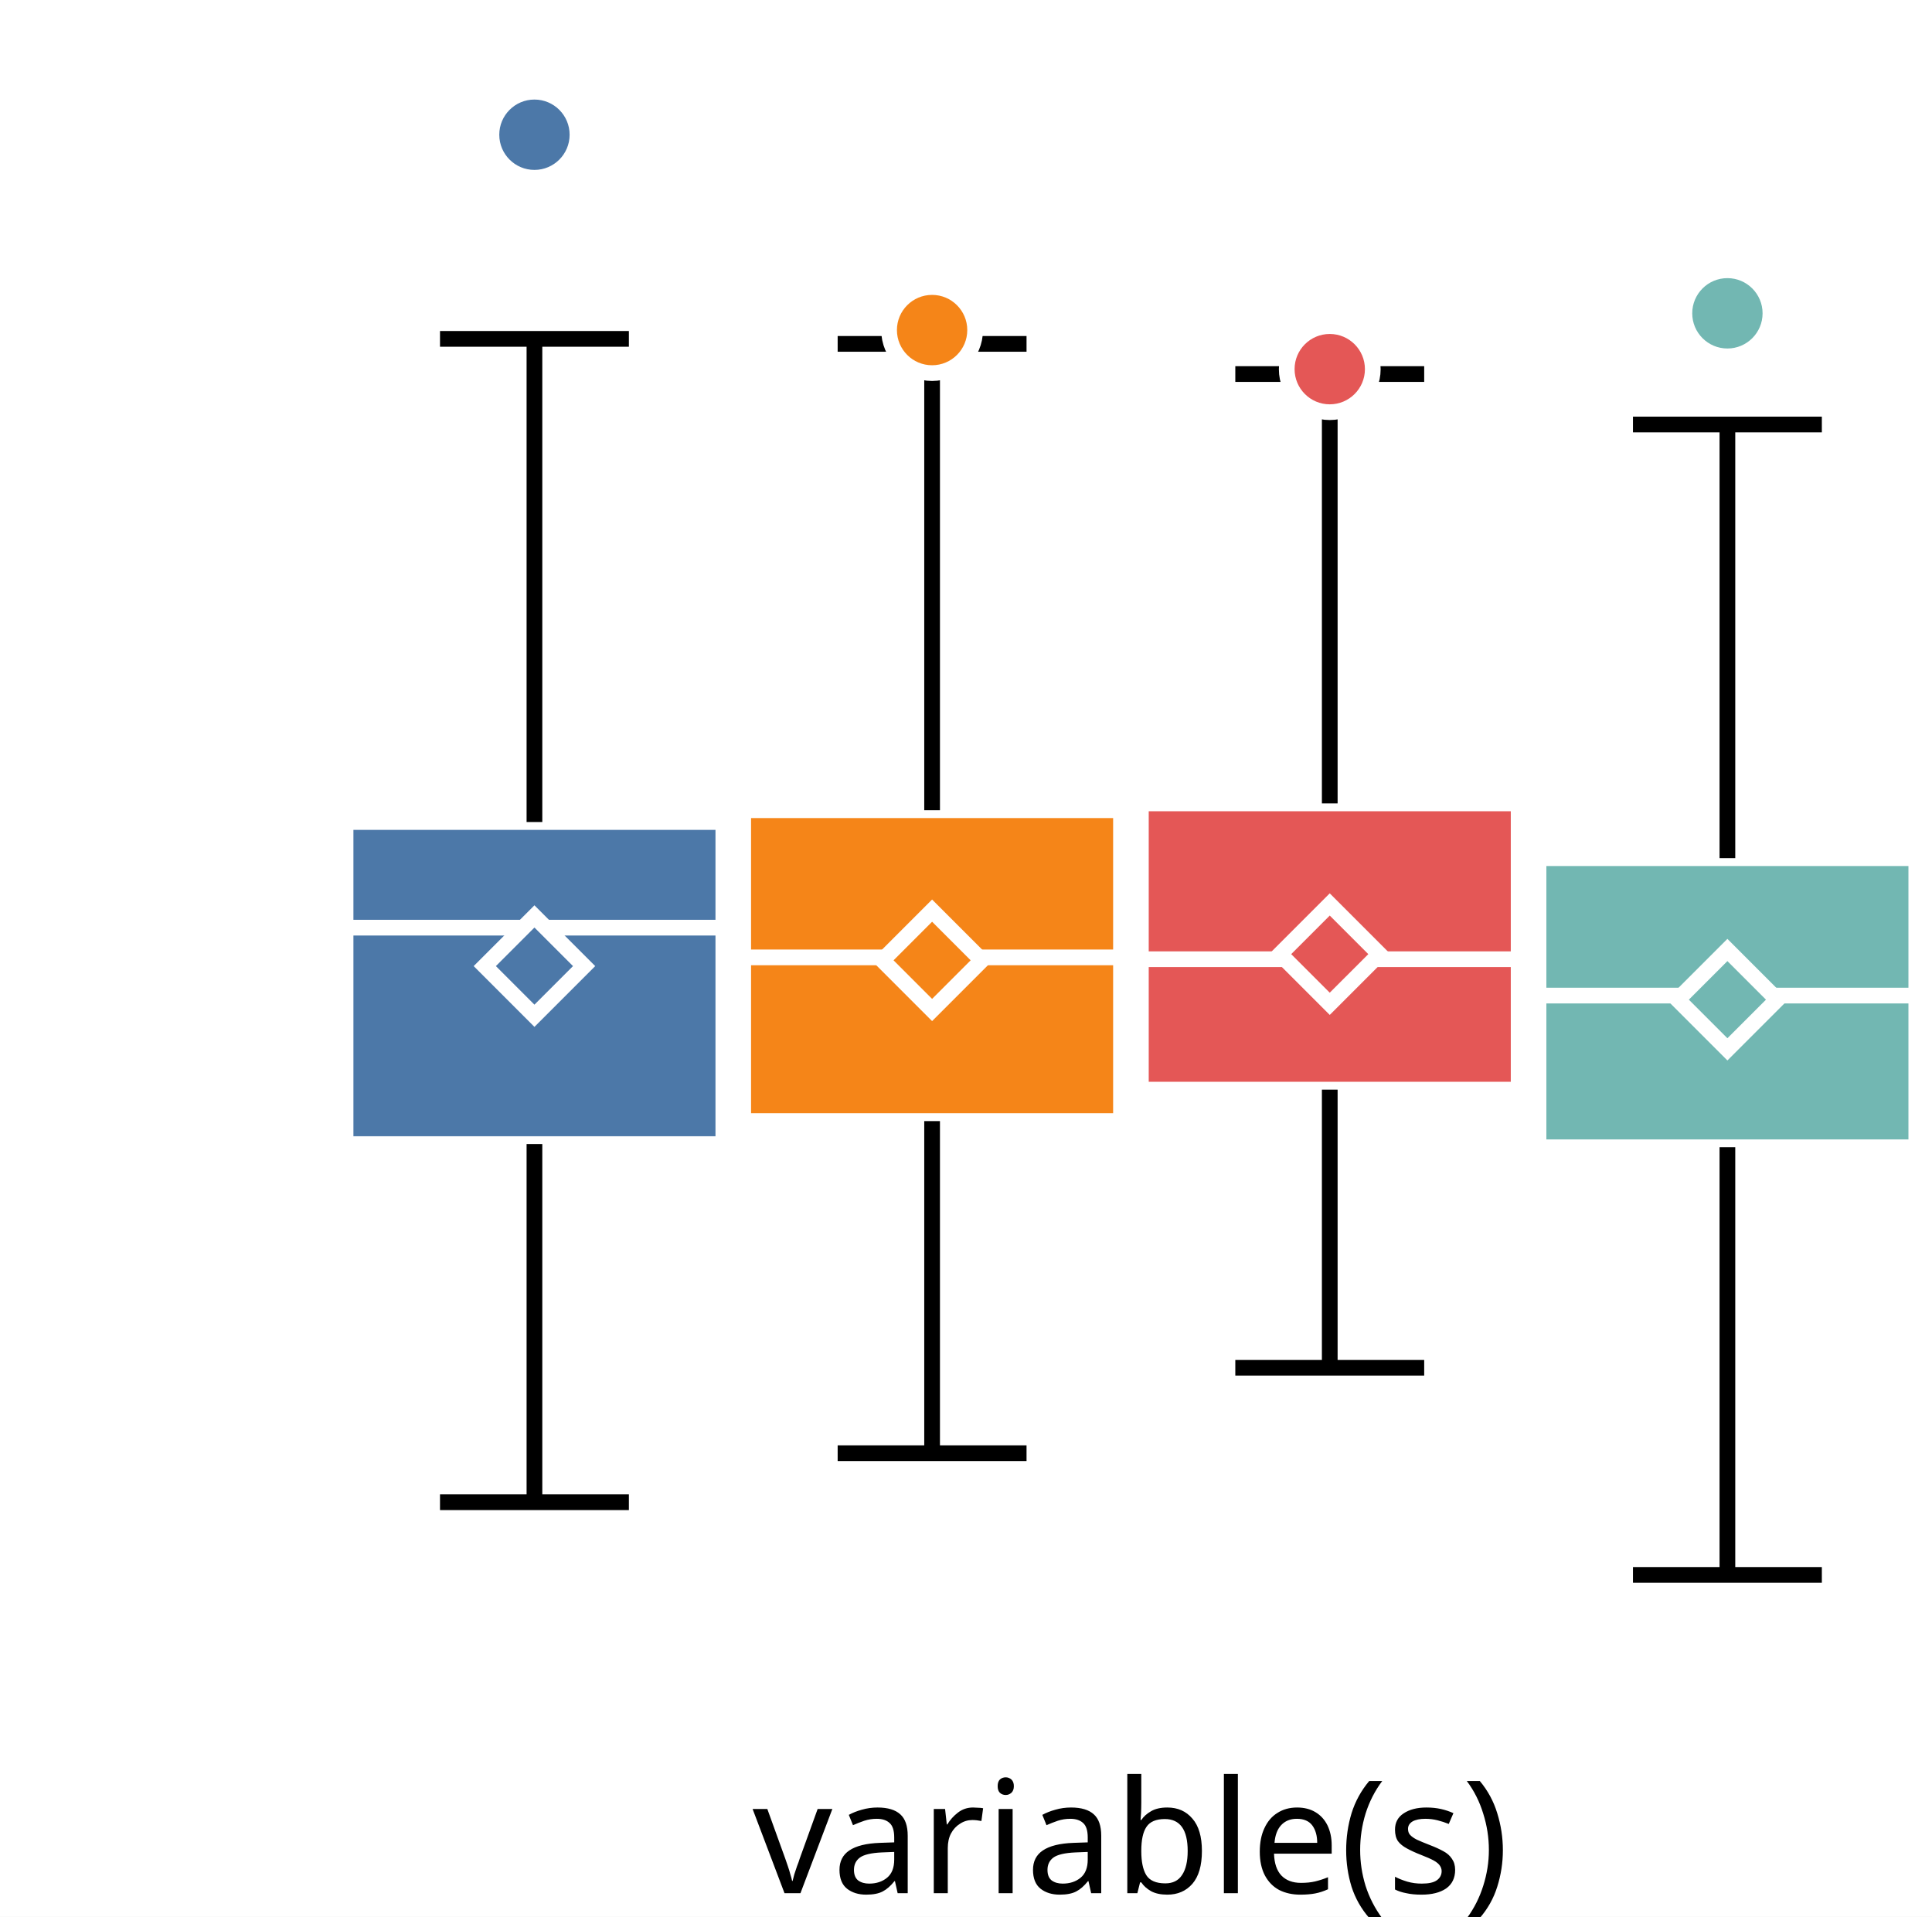
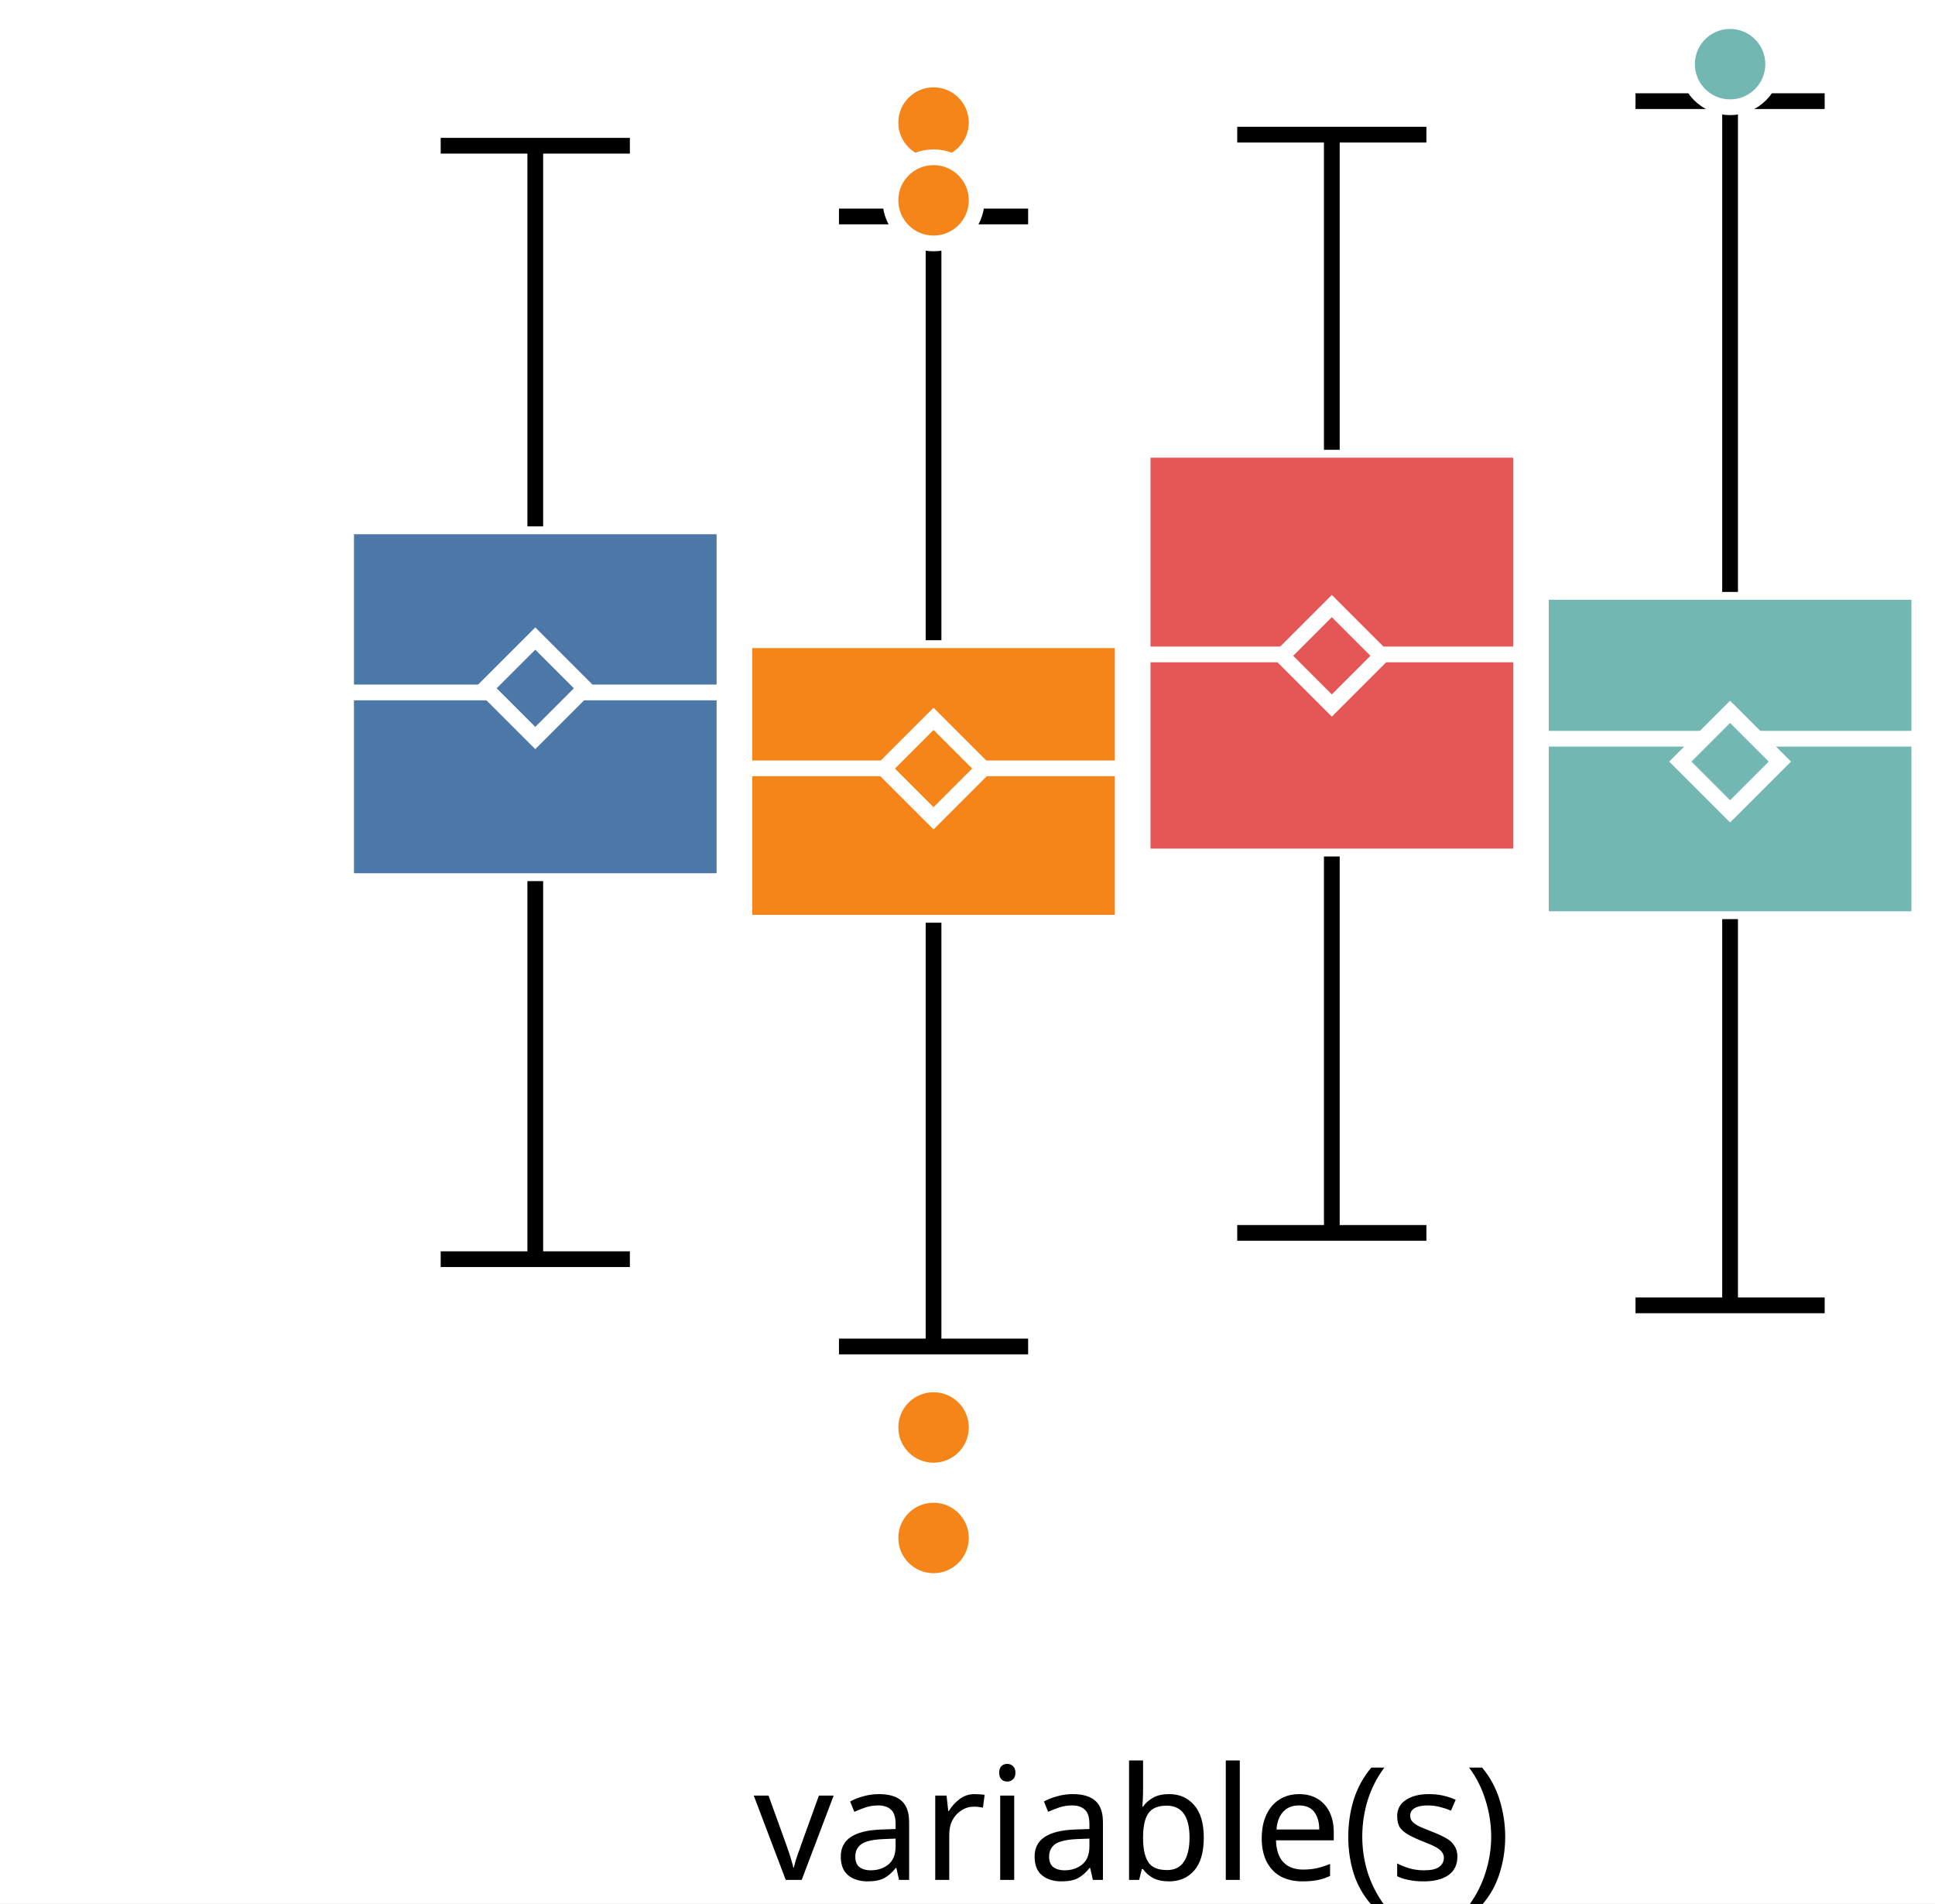
- <svg xmlns="http://www.w3.org/2000/svg" version="1.1" class="marks" width="123" height="122" viewBox="0 0 123 122">
-   <rect width="123" height="122" fill="white" />
-   <g fill="none" stroke-miterlimit="10" transform="translate(22,5)">
+ <svg xmlns="http://www.w3.org/2000/svg" version="1.1" class="marks" width="123" height="121" viewBox="0 0 123 121">
+   <rect width="123" height="121" fill="white" />
+   <g fill="none" stroke-miterlimit="10" transform="translate(22,4)">
    <g class="mark-group role-frame root" role="graphics-object" aria-roledescription="group mark container">
      <g transform="translate(0,0)">
        <path class="background" aria-hidden="true" d="M0,0h100v100h-100Z" />
        <g>
          <g class="mark-group role-axis" role="graphics-symbol" aria-roledescription="axis" aria-label="X-axis for a discrete scale with 1 value: variable(s)">
            <g transform="translate(0.5,100.5)">
              <path class="background" aria-hidden="true" d="M0,0h0v0h0Z" pointer-events="none" />
              <g>
                <g class="mark-rule role-axis-tick" pointer-events="none">
                  <line transform="translate(50,0)" x2="0" y2="5" stroke="white" stroke-width="1.01" opacity="1" />
                </g>
                <g class="mark-text role-axis-label" pointer-events="none">
                  <text text-anchor="middle" transform="translate(49.5,15)" font-family="sans-serif" font-size="10px" font-style="normal" font-weight="400" fill="black" opacity="1">variable(s)</text>
                </g>
              </g>
              <path class="foreground" aria-hidden="true" d="" pointer-events="none" display="none" />
            </g>
          </g>
-           <g class="mark-group role-axis" role="graphics-symbol" aria-roledescription="axis" aria-label="Y-axis for a linear scale with values from −3 to 4">
+           <g class="mark-group role-axis" role="graphics-symbol" aria-roledescription="axis" aria-label="Y-axis for a linear scale with values from −4 to 3">
            <g transform="translate(0.5,0.5)">
              <path class="background" aria-hidden="true" d="M0,0h0v0h0Z" pointer-events="none" />
              <g>
                <g class="mark-rule role-axis-tick" pointer-events="none">
-                   <line transform="translate(0,86)" x2="-5" y2="0" stroke="white" stroke-width="1.01" opacity="1" />
-                   <line transform="translate(0,57)" x2="-5" y2="0" stroke="white" stroke-width="1.01" opacity="1" />
-                   <line transform="translate(0,29)" x2="-5" y2="0" stroke="white" stroke-width="1.01" opacity="1" />
-                   <line transform="translate(0,0)" x2="-5" y2="0" stroke="white" stroke-width="1.01" opacity="1" />
+                   <line transform="translate(0,75)" x2="-5" y2="0" stroke="white" stroke-width="1.01" opacity="1" />
+                   <line transform="translate(0,42)" x2="-5" y2="0" stroke="white" stroke-width="1.01" opacity="1" />
+                   <line transform="translate(0,8)" x2="-5" y2="0" stroke="white" stroke-width="1.01" opacity="1" />
                </g>
                <g class="mark-text role-axis-label" pointer-events="none">
-                   <text text-anchor="end" transform="translate(-7,88.71429)" font-family="sans-serif" font-size="10px" font-style="normal" font-weight="400" fill="white" opacity="1">−2</text>
-                   <text text-anchor="end" transform="translate(-7,60.14286)" font-family="sans-serif" font-size="10px" font-style="normal" font-weight="400" fill="white" opacity="1">0</text>
-                   <text text-anchor="end" transform="translate(-7,31.57143)" font-family="sans-serif" font-size="10px" font-style="normal" font-weight="400" fill="white" opacity="1">2</text>
-                   <text text-anchor="end" transform="translate(-7,3)" font-family="sans-serif" font-size="10px" font-style="normal" font-weight="400" fill="white" opacity="1">4</text>
+                   <text text-anchor="end" transform="translate(-7,78)" font-family="sans-serif" font-size="10px" font-style="normal" font-weight="400" fill="white" opacity="1">−2</text>
+                   <text text-anchor="end" transform="translate(-7,44.66667)" font-family="sans-serif" font-size="10px" font-style="normal" font-weight="400" fill="white" opacity="1">0</text>
+                   <text text-anchor="end" transform="translate(-7,11.33333)" font-family="sans-serif" font-size="10px" font-style="normal" font-weight="400" fill="white" opacity="1">2</text>
                </g>
              </g>
              <path class="foreground" aria-hidden="true" d="" pointer-events="none" display="none" />
            </g>
          </g>
          <g class="mark-group role-scope" role="graphics-object" aria-roledescription="group mark container">
            <g transform="translate(0,0)">
              <path class="background" aria-hidden="true" d="M0,0h0v0h0Z" />
              <g>
                <g class="mark-rect role-mark" role="graphics-symbol" aria-roledescription="rect mark container">
-                   <path d="M0,47.321h24.051v20.501h-24.051Z" fill="#4c78a8" stroke="white" stroke-width="1" opacity="1" />
-                   <path d="M25.316,46.57h24.051v19.788h-24.051Z" fill="#f58518" stroke="white" stroke-width="1" opacity="1" />
-                   <path d="M50.633,46.136h24.051v18.219h-24.051Z" fill="#e45756" stroke="white" stroke-width="1" opacity="1" />
-                   <path d="M75.949,49.622h24.051v18.401h-24.051Z" fill="#72b7b2" stroke="white" stroke-width="1" opacity="1" />
+                   <path d="M0,29.46h24.051v22.55h-24.051Z" fill="#4c78a8" stroke="white" stroke-width="1" opacity="1" />
+                   <path d="M25.316,36.696h24.051v17.958h-24.051Z" fill="#f58518" stroke="white" stroke-width="1" opacity="1" />
+                   <path d="M50.633,24.593h24.051v25.851h-24.051Z" fill="#e45756" stroke="white" stroke-width="1" opacity="1" />
+                   <path d="M75.949,33.627h24.051v20.799h-24.051Z" fill="#72b7b2" stroke="white" stroke-width="1" opacity="1" />
                </g>
                <g class="mark-rule role-mark" role="graphics-symbol" aria-roledescription="rule mark container">
-                   <line transform="translate(0,54.04513)" x2="24.051" y2="0" fill="#4c78a8" stroke="white" stroke-width="1" opacity="1" />
-                   <line transform="translate(25.31646,55.93707)" x2="24.051" y2="0" fill="#f58518" stroke="white" stroke-width="1" opacity="1" />
-                   <line transform="translate(50.63291,56.05387)" x2="24.051" y2="0" fill="#e45756" stroke="white" stroke-width="1" opacity="1" />
-                   <line transform="translate(75.94937,58.36831)" x2="24.051" y2="0" fill="#72b7b2" stroke="white" stroke-width="1" opacity="1" />
+                   <line transform="translate(0,40.01626)" x2="24.051" y2="0" fill="#4c78a8" stroke="white" stroke-width="1" opacity="1" />
+                   <line transform="translate(25.31646,44.84195)" x2="24.051" y2="0" fill="#f58518" stroke="white" stroke-width="1" opacity="1" />
+                   <line transform="translate(50.63291,37.59879)" x2="24.051" y2="0" fill="#e45756" stroke="white" stroke-width="1" opacity="1" />
+                   <line transform="translate(75.94937,42.95942)" x2="24.051" y2="0" fill="#72b7b2" stroke="white" stroke-width="1" opacity="1" />
                </g>
                <g class="mark-symbol role-mark" role="graphics-symbol" aria-roledescription="symbol mark container">
-                   <path transform="translate(12.02532,56.49144)" d="M-3.162,0L0,-3.162L3.162,0L0,3.162Z" fill="#4c78a8" stroke="white" stroke-width="1" opacity="1" />
-                   <path transform="translate(37.34177,56.12332)" d="M-3.162,0L0,-3.162L3.162,0L0,3.162Z" fill="#f58518" stroke="white" stroke-width="1" opacity="1" />
-                   <path transform="translate(62.65823,55.72983)" d="M-3.162,0L0,-3.162L3.162,0L0,3.162Z" fill="#e45756" stroke="white" stroke-width="1" opacity="1" />
-                   <path transform="translate(87.97468,58.62808)" d="M-3.162,0L0,-3.162L3.162,0L0,3.162Z" fill="#72b7b2" stroke="white" stroke-width="1" opacity="1" />
+                   <path transform="translate(12.02532,39.75242)" d="M-3.162,0L0,-3.162L3.162,0L0,3.162Z" fill="#4c78a8" stroke="white" stroke-width="1" opacity="1" />
+                   <path transform="translate(37.34177,44.85652)" d="M-3.162,0L0,-3.162L3.162,0L0,3.162Z" fill="#f58518" stroke="white" stroke-width="1" opacity="1" />
+                   <path transform="translate(62.65823,37.68637)" d="M-3.162,0L0,-3.162L3.162,0L0,3.162Z" fill="#e45756" stroke="white" stroke-width="1" opacity="1" />
+                   <path transform="translate(87.97468,44.41225)" d="M-3.162,0L0,-3.162L3.162,0L0,3.162Z" fill="#72b7b2" stroke="white" stroke-width="1" opacity="1" />
                </g>
                <g class="mark-rule role-mark" role="graphics-symbol" aria-roledescription="rule mark container">
-                   <line transform="translate(12.02532,67.82245)" x2="0" y2="22.794" fill="#4c78a8" stroke="black" stroke-width="1" stroke-dasharray="0" opacity="1" />
-                   <line transform="translate(37.34177,66.35808)" x2="0" y2="21.139" fill="#f58518" stroke="black" stroke-width="1" stroke-dasharray="0" opacity="1" />
-                   <line transform="translate(62.65823,64.35522)" x2="0" y2="17.702" fill="#e45756" stroke="black" stroke-width="1" stroke-dasharray="0" opacity="1" />
-                   <line transform="translate(87.97468,68.0229)" x2="0" y2="27.22" fill="#72b7b2" stroke="black" stroke-width="1" stroke-dasharray="0" opacity="1" />
+                   <line transform="translate(12.02532,52.00966)" x2="0" y2="24.033" fill="#4c78a8" stroke="black" stroke-width="1" stroke-dasharray="0" opacity="1" />
+                   <line transform="translate(37.34177,54.65457)" x2="0" y2="26.937" fill="#f58518" stroke="black" stroke-width="1" stroke-dasharray="0" opacity="1" />
+                   <line transform="translate(62.65823,50.44397)" x2="0" y2="23.928" fill="#e45756" stroke="black" stroke-width="1" stroke-dasharray="0" opacity="1" />
+                   <line transform="translate(87.97468,54.42608)" x2="0" y2="24.551" fill="#72b7b2" stroke="black" stroke-width="1" stroke-dasharray="0" opacity="1" />
                </g>
                <g class="mark-rule role-mark" role="graphics-symbol" aria-roledescription="rule mark container">
-                   <line transform="translate(12.02532,47.32108)" x2="0" y2="-30.752" fill="#4c78a8" stroke="black" stroke-width="1" stroke-dasharray="0" opacity="1" />
-                   <line transform="translate(37.34177,46.56987)" x2="0" y2="-29.682" fill="#f58518" stroke="black" stroke-width="1" stroke-dasharray="0" opacity="1" />
-                   <line transform="translate(62.65823,46.13632)" x2="0" y2="-27.328" fill="#e45756" stroke="black" stroke-width="1" stroke-dasharray="0" opacity="1" />
-                   <line transform="translate(87.97468,49.62152)" x2="0" y2="-27.602" fill="#72b7b2" stroke="black" stroke-width="1" stroke-dasharray="0" opacity="1" />
+                   <line transform="translate(12.02532,29.46015)" x2="0" y2="-24.196" fill="#4c78a8" stroke="black" stroke-width="1" stroke-dasharray="0" opacity="1" />
+                   <line transform="translate(37.34177,36.69635)" x2="0" y2="-26.937" fill="#f58518" stroke="black" stroke-width="1" stroke-dasharray="0" opacity="1" />
+                   <line transform="translate(62.65823,24.59266)" x2="0" y2="-20.033" fill="#e45756" stroke="black" stroke-width="1" stroke-dasharray="0" opacity="1" />
+                   <line transform="translate(87.97468,33.62732)" x2="0" y2="-31.198" fill="#72b7b2" stroke="black" stroke-width="1" stroke-dasharray="0" opacity="1" />
                </g>
                <g class="mark-rule role-mark lower_fence" role="graphics-symbol" aria-roledescription="rule mark container">
-                   <line transform="translate(6.012658,90.61642)" x2="12.025" y2="0" fill="#4c78a8" stroke="black" stroke-width="1" opacity="1" />
-                   <line transform="translate(31.32911,87.49725)" x2="12.025" y2="0" fill="#f58518" stroke="black" stroke-width="1" opacity="1" />
-                   <line transform="translate(56.64557,82.05688)" x2="12.025" y2="0" fill="#e45756" stroke="black" stroke-width="1" opacity="1" />
-                   <line transform="translate(81.96203,95.24263)" x2="12.025" y2="0" fill="#72b7b2" stroke="black" stroke-width="1" opacity="1" />
+                   <line transform="translate(6.012658,76.04271)" x2="12.025" y2="0" fill="#4c78a8" stroke="black" stroke-width="1" opacity="1" />
+                   <line transform="translate(31.32911,81.5919)" x2="12.025" y2="0" fill="#f58518" stroke="black" stroke-width="1" opacity="1" />
+                   <line transform="translate(56.64557,74.37244)" x2="12.025" y2="0" fill="#e45756" stroke="black" stroke-width="1" opacity="1" />
+                   <line transform="translate(81.96203,78.97715)" x2="12.025" y2="0" fill="#72b7b2" stroke="black" stroke-width="1" opacity="1" />
                </g>
                <g class="mark-rule role-mark upper_fence" role="graphics-symbol" aria-roledescription="rule mark container">
-                   <line transform="translate(6.012658,16.56903)" x2="12.025" y2="0" fill="#4c78a8" stroke="black" stroke-width="1" opacity="1" />
-                   <line transform="translate(31.32911,16.88757)" x2="12.025" y2="0" fill="#f58518" stroke="black" stroke-width="1" opacity="1" />
-                   <line transform="translate(56.64557,18.80797)" x2="12.025" y2="0" fill="#e45756" stroke="black" stroke-width="1" opacity="1" />
-                   <line transform="translate(81.96203,22.01945)" x2="12.025" y2="0" fill="#72b7b2" stroke="black" stroke-width="1" opacity="1" />
+                   <line transform="translate(6.012658,5.264029)" x2="12.025" y2="0" fill="#4c78a8" stroke="black" stroke-width="1" opacity="1" />
+                   <line transform="translate(31.32911,9.759026)" x2="12.025" y2="0" fill="#f58518" stroke="black" stroke-width="1" opacity="1" />
+                   <line transform="translate(56.64557,4.55996)" x2="12.025" y2="0" fill="#e45756" stroke="black" stroke-width="1" opacity="1" />
+                   <line transform="translate(81.96203,2.429167)" x2="12.025" y2="0" fill="#72b7b2" stroke="black" stroke-width="1" opacity="1" />
                </g>
              </g>
              <path class="foreground" aria-hidden="true" d="" display="none" />
            </g>
          </g>
          <g class="mark-group role-scope" role="graphics-object" aria-roledescription="group mark container">
            <g transform="translate(0,0)">
              <path class="background" aria-hidden="true" d="M0,0h0v0h0Z" />
              <g>
                <g class="mark-symbol role-mark" role="graphics-symbol" aria-roledescription="symbol mark container">
-                   <path transform="translate(12.02532,3.57568)" d="M2.739,0A2.739,2.739,0,1,1,-2.739,0A2.739,2.739,0,1,1,2.739,0" fill="#4c78a8" stroke="white" stroke-width="1" opacity="1" />
-                   <path transform="translate(37.34177,16.0091)" d="M2.739,0A2.739,2.739,0,1,1,-2.739,0A2.739,2.739,0,1,1,2.739,0" fill="#f58518" stroke="white" stroke-width="1" opacity="1" />
-                   <path transform="translate(62.65823,18.49597)" d="M2.739,0A2.739,2.739,0,1,1,-2.739,0A2.739,2.739,0,1,1,2.739,0" fill="#e45756" stroke="white" stroke-width="1" opacity="1" />
-                   <path transform="translate(87.97468,15.35412)" d="M2.739,0A2.739,2.739,0,1,1,-2.739,0A2.739,2.739,0,1,1,2.739,0" fill="#72b7b2" stroke="white" stroke-width="1" opacity="1" />
-                   <path transform="translate(87.97468,14.94253)" d="M2.739,0A2.739,2.739,0,1,1,-2.739,0A2.739,2.739,0,1,1,2.739,0" fill="#72b7b2" stroke="white" stroke-width="1" opacity="1" />
+                   <path transform="translate(37.34177,93.7641)" d="M2.739,0A2.739,2.739,0,1,1,-2.739,0A2.739,2.739,0,1,1,2.739,0" fill="#f58518" stroke="white" stroke-width="1" opacity="1" />
+                   <path transform="translate(37.34177,86.74046)" d="M2.739,0A2.739,2.739,0,1,1,-2.739,0A2.739,2.739,0,1,1,2.739,0" fill="#f58518" stroke="white" stroke-width="1" opacity="1" />
+                   <path transform="translate(37.34177,3.790195)" d="M2.739,0A2.739,2.739,0,1,1,-2.739,0A2.739,2.739,0,1,1,2.739,0" fill="#f58518" stroke="white" stroke-width="1" opacity="1" />
+                   <path transform="translate(37.34177,8.734788)" d="M2.739,0A2.739,2.739,0,1,1,-2.739,0A2.739,2.739,0,1,1,2.739,0" fill="#f58518" stroke="white" stroke-width="1" opacity="1" />
+                   <path transform="translate(87.97468,0.07891215)" d="M2.739,0A2.739,2.739,0,1,1,-2.739,0A2.739,2.739,0,1,1,2.739,0" fill="#72b7b2" stroke="white" stroke-width="1" opacity="1" />
                </g>
              </g>
              <path class="foreground" aria-hidden="true" d="" display="none" />
            </g>
          </g>
        </g>
        <path class="foreground" aria-hidden="true" d="" display="none" />
      </g>
    </g>
  </g>
</svg>
